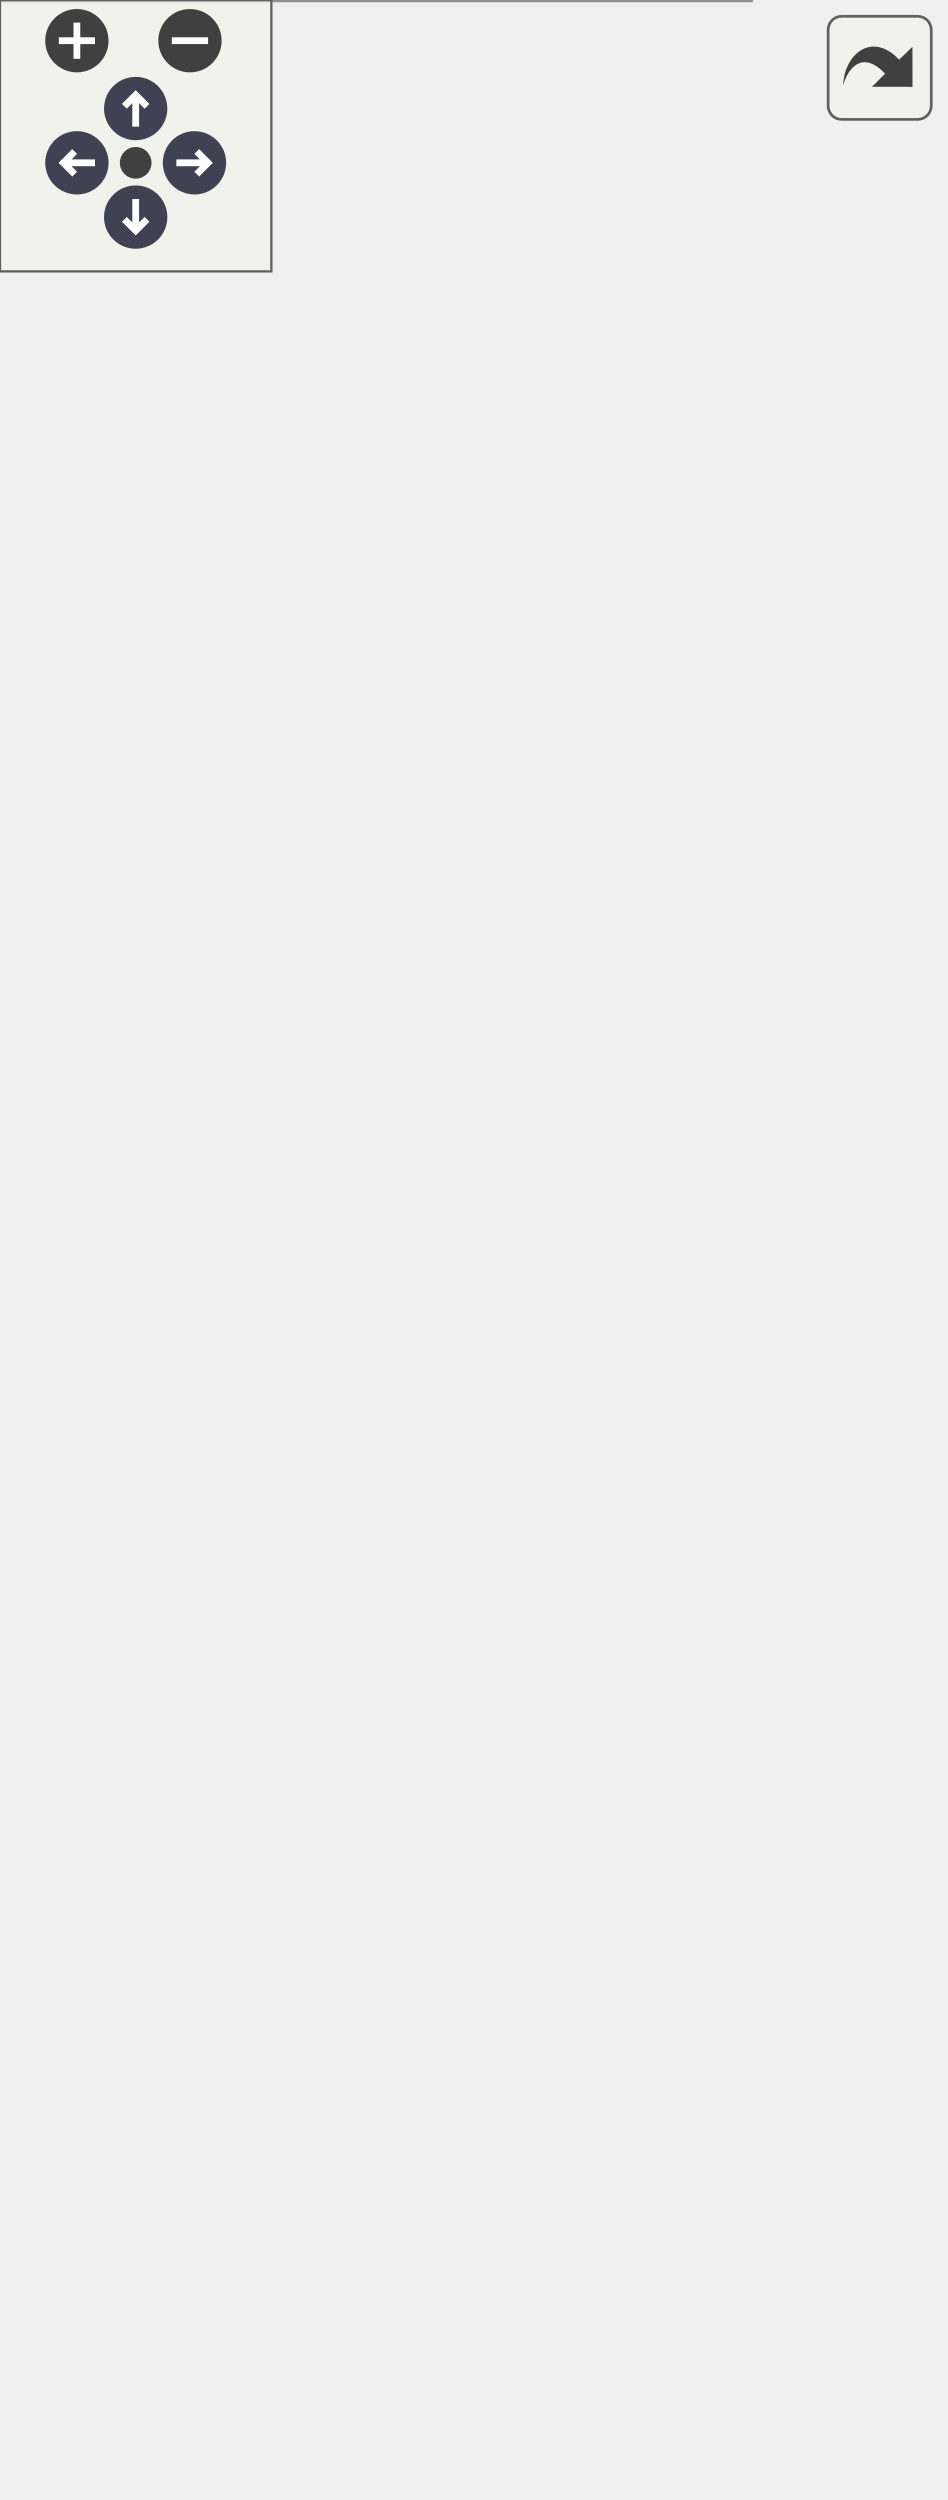
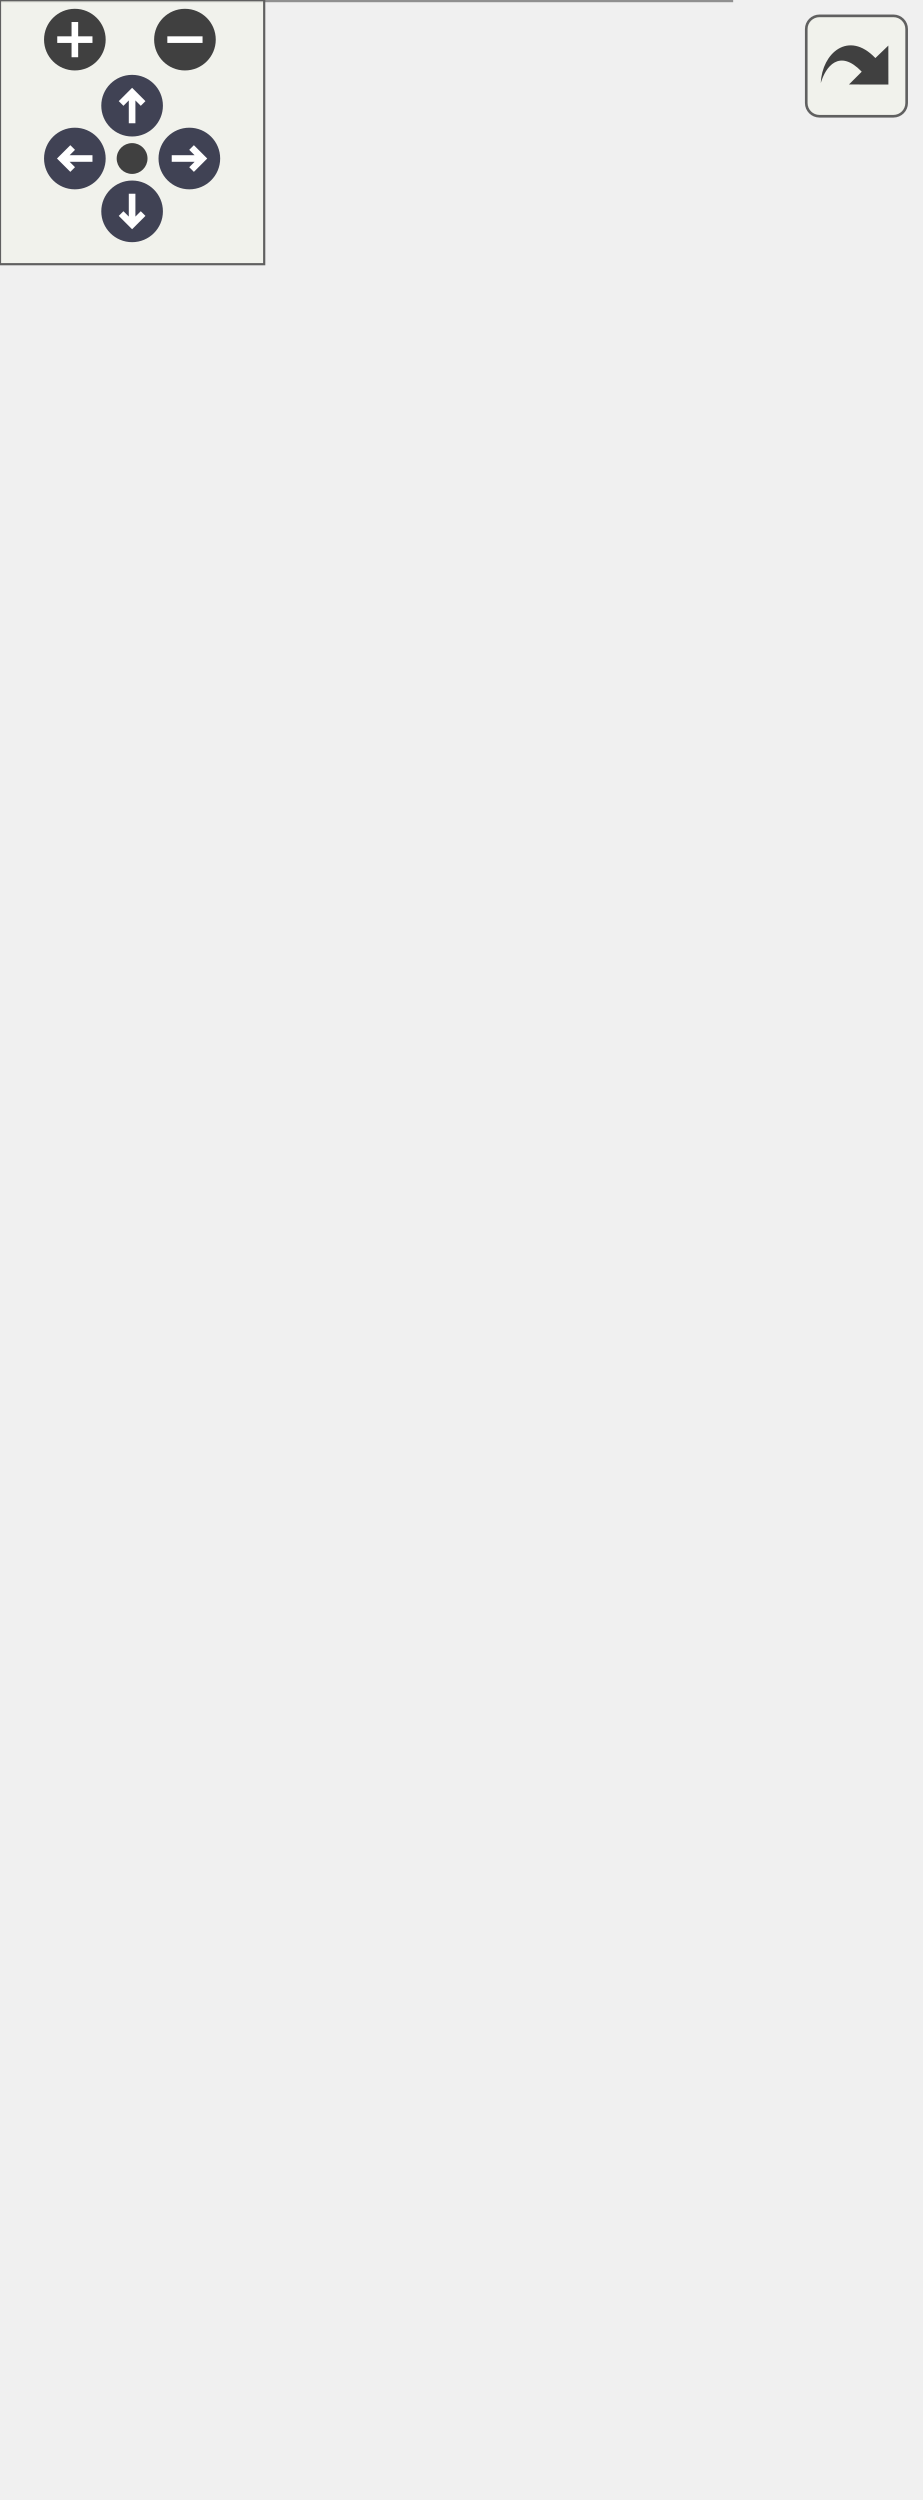
<svg xmlns="http://www.w3.org/2000/svg" xmlns:xlink="http://www.w3.org/1999/xlink" id="main" version="1.1" xml:space="preserve">
  <style type="text/css">
.node, .edge {opacity: 0.7;}
.node.selected, .edge.selected {opacity: 1;}
.edge:hover path { stroke: red; }
.edge:hover polygon { stroke: red; fill: red; }
</style>
  <defs>
    <circle id="rim" cx="0" cy="0" r="7" />
    <circle id="rim2" cx="0" cy="0" r="3.5" />
    <g id="zoomPlus">
      <use xlink:href="#rim" fill="#404040">
        <set attributeName="fill" to="#808080" begin="zoomplus.mouseover" end="zoomplus.mouseout" />
      </use>
      <path d="M-4,0h8M0,-4v8" fill="none" stroke="white" stroke-width="1.5" pointer-events="none" />
    </g>
    <g id="zoomMin">
      <use xlink:href="#rim" fill="#404040">
        <set attributeName="fill" to="#808080" begin="zoomminus.mouseover" end="zoomminus.mouseout" />
      </use>
      <path d="M-4,0h8" fill="none" stroke="white" stroke-width="1.5" pointer-events="none" />
    </g>
    <g id="arrowUp" transform="translate(30 24)">
      <use xlink:href="#rim" />
      <path pointer-events="none" fill="none" stroke="white" stroke-width="1.5" d="M0,-3.0v7 M-2.5,-0.5L0,-3.0L2.5,-0.5" />
    </g>
    <g id="arrowRight" transform="rotate(90) translate(36 -43)">
      <use xlink:href="#rim" />
      <path pointer-events="none" fill="none" stroke="white" stroke-width="1.5" d="M0,-3.0v7 M-2.5,-0.5L0,-3.0L2.5,-0.5" />
    </g>
    <g id="arrowDown" transform="rotate(180) translate(-30 -48)">
      <use xlink:href="#rim" />
      <path pointer-events="none" fill="none" stroke="white" stroke-width="1.5" d="M0,-3.0v7 M-2.5,-0.5L0,-3.0L2.5,-0.5" />
    </g>
    <g id="arrowLeft" transform="rotate(270) translate(-36 17)">
      <use xlink:href="#rim" />
      <path pointer-events="none" fill="none" stroke="white" stroke-width="1.5" d="M0,-3.0v7 M-2.5,-0.5L0,-3.0L2.5,-0.5" />
    </g>
    <g id="resetDef">
      <use xlink:href="#rim2" fill="#404040">
        <set attributeName="fill" to="#808080" begin="reset.mouseover" end="reset.mouseout" />
      </use>
    </g>
  </defs>
  <svg id="graph" class="graph">
    <g id="viewport">
      <g id="Node000001" class="node">
        <g id="a_Node000001">
          <a xlink:title=" ">
-             <polygon fill="#999999" stroke="transparent" points="166,-244 0,-244 0,0 166,0 166,-244" />
-             <text text-anchor="start" x="52.5" y="-232" font-family="Malgun Gothic" font-size="10.00">AOrderKiosk</text>
-             <text text-anchor="start" x="4" y="-217" font-family="Malgun Gothic" font-size="10.00">+</text>
-             <text text-anchor="start" x="17" y="-217" font-family="Malgun Gothic" font-size="10.00">bIsUsed</text>
-             <text text-anchor="start" x="4" y="-202" font-family="Malgun Gothic" font-size="10.00">+</text>
-             <text text-anchor="start" x="17" y="-202" font-family="Malgun Gothic" font-size="10.00">Collision</text>
-             <text text-anchor="start" x="4" y="-187" font-family="Malgun Gothic" font-size="10.00">+</text>
-             <text text-anchor="start" x="17" y="-187" font-family="Malgun Gothic" font-size="10.00">FoodCourtIdx</text>
-             <text text-anchor="start" x="4" y="-172" font-family="Malgun Gothic" font-size="10.00">+</text>
-             <text text-anchor="start" x="17" y="-172" font-family="Malgun Gothic" font-size="10.00">InteractableComp</text>
-             <text text-anchor="start" x="4" y="-157" font-family="Malgun Gothic" font-size="10.00">+</text>
-             <text text-anchor="start" x="17" y="-157" font-family="Malgun Gothic" font-size="10.00">InteractWidget</text>
-             <text text-anchor="start" x="4" y="-142" font-family="Malgun Gothic" font-size="10.00">+</text>
-             <text text-anchor="start" x="17" y="-142" font-family="Malgun Gothic" font-size="10.00">IsOverlapping</text>
-             <text text-anchor="start" x="4" y="-127" font-family="Malgun Gothic" font-size="10.00">+</text>
-             <text text-anchor="start" x="17" y="-127" font-family="Malgun Gothic" font-size="10.00">Mesh</text>
-             <text text-anchor="start" x="4" y="-112" font-family="Malgun Gothic" font-size="10.00">+</text>
-             <text text-anchor="start" x="17" y="-112" font-family="Malgun Gothic" font-size="10.00">AOrderKiosk()</text>
-             <text text-anchor="start" x="4" y="-97" font-family="Malgun Gothic" font-size="10.00">+</text>
-             <text text-anchor="start" x="17" y="-97" font-family="Malgun Gothic" font-size="10.00">FindDropperByIdx()</text>
-             <text text-anchor="start" x="4" y="-82" font-family="Malgun Gothic" font-size="10.00">+</text>
-             <text text-anchor="start" x="17" y="-82" font-family="Malgun Gothic" font-size="10.00">OnInteractionTriggered()</text>
-             <text text-anchor="start" x="4" y="-67" font-family="Malgun Gothic" font-size="10.00">+</text>
-             <text text-anchor="start" x="17" y="-67" font-family="Malgun Gothic" font-size="10.00">OnRep_FoodData()</text>
-             <text text-anchor="start" x="4" y="-52" font-family="Malgun Gothic" font-size="10.00">+</text>
-             <text text-anchor="start" x="17" y="-52" font-family="Malgun Gothic" font-size="10.00">Tick()</text>
-             <text text-anchor="start" x="4" y="-37" font-family="Malgun Gothic" font-size="10.00">+</text>
-             <text text-anchor="start" x="17" y="-37" font-family="Malgun Gothic" font-size="10.00">UpdateInteractableWidget()</text>
-             <text text-anchor="start" x="4" y="-22" font-family="Malgun Gothic" font-size="10.00">#</text>
-             <text text-anchor="start" x="17" y="-22" font-family="Malgun Gothic" font-size="10.00">BeginPlay()</text>
-             <text text-anchor="start" x="4" y="-7" font-family="Malgun Gothic" font-size="10.00">#</text>
-             <text text-anchor="start" x="17" y="-7" font-family="Malgun Gothic" font-size="10.00">GetLifetimeReplicatedProps()</text>
-             <polygon fill="#666666" stroke="#666666" points="0,-227 0,-227 166,-227 166,-227 0,-227" />
-             <polygon fill="#666666" stroke="#666666" points="0,-122 0,-122 15,-122 15,-122 0,-122" />
-             <polygon fill="#666666" stroke="#666666" points="15,-122 15,-122 166,-122 166,-122 15,-122" />
-             <polygon fill="none" stroke="#666666" points="0,0 0,-244 166,-244 166,0 0,0" />
+             <polygon fill="#999999" stroke="transparent" points="166,-259 0,-259 0,0 166,0 166,-259" />
+             <text text-anchor="start" x="52.5" y="-246.5" font-family="Malgun Gothic" font-size="10.00">AOrderKiosk</text>
+             <text text-anchor="start" x="4" y="-231.5" font-family="Malgun Gothic" font-size="10.00">+</text>
+             <text text-anchor="start" x="17" y="-231.5" font-family="Malgun Gothic" font-size="10.00">bIsUsed</text>
+             <text text-anchor="start" x="4" y="-216.5" font-family="Malgun Gothic" font-size="10.00">+</text>
+             <text text-anchor="start" x="17" y="-216.5" font-family="Malgun Gothic" font-size="10.00">Collision</text>
+             <text text-anchor="start" x="4" y="-201.5" font-family="Malgun Gothic" font-size="10.00">+</text>
+             <text text-anchor="start" x="17" y="-201.5" font-family="Malgun Gothic" font-size="10.00">FoodCourtIdx</text>
+             <text text-anchor="start" x="4" y="-186.5" font-family="Malgun Gothic" font-size="10.00">+</text>
+             <text text-anchor="start" x="17" y="-186.5" font-family="Malgun Gothic" font-size="10.00">Index</text>
+             <text text-anchor="start" x="4" y="-171.5" font-family="Malgun Gothic" font-size="10.00">+</text>
+             <text text-anchor="start" x="17" y="-171.5" font-family="Malgun Gothic" font-size="10.00">InteractableComp</text>
+             <text text-anchor="start" x="4" y="-156.5" font-family="Malgun Gothic" font-size="10.00">+</text>
+             <text text-anchor="start" x="17" y="-156.5" font-family="Malgun Gothic" font-size="10.00">InteractWidget</text>
+             <text text-anchor="start" x="4" y="-141.5" font-family="Malgun Gothic" font-size="10.00">+</text>
+             <text text-anchor="start" x="17" y="-141.5" font-family="Malgun Gothic" font-size="10.00">IsOverlapping</text>
+             <text text-anchor="start" x="4" y="-126.5" font-family="Malgun Gothic" font-size="10.00">+</text>
+             <text text-anchor="start" x="17" y="-126.5" font-family="Malgun Gothic" font-size="10.00">Mesh</text>
+             <text text-anchor="start" x="4" y="-111.5" font-family="Malgun Gothic" font-size="10.00">+</text>
+             <text text-anchor="start" x="17" y="-111.5" font-family="Malgun Gothic" font-size="10.00">AOrderKiosk()</text>
+             <text text-anchor="start" x="4" y="-96.5" font-family="Malgun Gothic" font-size="10.00">+</text>
+             <text text-anchor="start" x="17" y="-96.5" font-family="Malgun Gothic" font-size="10.00">FindDropperByIdx()</text>
+             <text text-anchor="start" x="4" y="-81.5" font-family="Malgun Gothic" font-size="10.00">+</text>
+             <text text-anchor="start" x="17" y="-81.5" font-family="Malgun Gothic" font-size="10.00">OnInteractionTriggered()</text>
+             <text text-anchor="start" x="4" y="-66.5" font-family="Malgun Gothic" font-size="10.00">+</text>
+             <text text-anchor="start" x="17" y="-66.5" font-family="Malgun Gothic" font-size="10.00">OnRep_FoodData()</text>
+             <text text-anchor="start" x="4" y="-51.5" font-family="Malgun Gothic" font-size="10.00">+</text>
+             <text text-anchor="start" x="17" y="-51.5" font-family="Malgun Gothic" font-size="10.00">Tick()</text>
+             <text text-anchor="start" x="4" y="-36.5" font-family="Malgun Gothic" font-size="10.00">+</text>
+             <text text-anchor="start" x="17" y="-36.5" font-family="Malgun Gothic" font-size="10.00">UpdateInteractableWidget()</text>
+             <text text-anchor="start" x="4" y="-21.5" font-family="Malgun Gothic" font-size="10.00">#</text>
+             <text text-anchor="start" x="17" y="-21.5" font-family="Malgun Gothic" font-size="10.00">BeginPlay()</text>
+             <text text-anchor="start" x="4" y="-6.5" font-family="Malgun Gothic" font-size="10.00">#</text>
+             <text text-anchor="start" x="17" y="-6.5" font-family="Malgun Gothic" font-size="10.00">GetLifetimeReplicatedProps()</text>
+             <polygon fill="#666666" stroke="#666666" points="0,-241.5 0,-241.5 166,-241.5 166,-241.5 0,-241.5" />
+             <polygon fill="#666666" stroke="#666666" points="0,-121.5 0,-121.5 15,-121.5 15,-121.5 0,-121.5" />
+             <polygon fill="#666666" stroke="#666666" points="15,-121.5 15,-121.5 166,-121.5 166,-121.5 15,-121.5" />
+             <polygon fill="none" stroke="#666666" points="0,0 0,-259 166,-259 166,0 0,0" />
          </a>
        </g>
      </g>
      <g id="Node000002" class="node">
        <g id="a_Node000002">
          <a xlink:title=" ">
-             <polygon fill="white" stroke="transparent" points="88.5,-347.5 45.5,-347.5 45.5,-298.5 88.5,-298.5 88.5,-347.5" />
-             <text text-anchor="start" x="51" y="-335" font-family="Malgun Gothic" font-size="10.00">AActor</text>
+             <polygon fill="white" stroke="transparent" points="88.5,-362.5 45.5,-362.5 45.5,-313.5 88.5,-313.5 88.5,-362.5" />
+             <text text-anchor="start" x="51" y="-350" font-family="Malgun Gothic" font-size="10.00">AActor</text>
+             <text text-anchor="start" x="65.5" y="-335" font-family="Malgun Gothic" font-size="10.00"> </text>
            <text text-anchor="start" x="65.5" y="-320" font-family="Malgun Gothic" font-size="10.00"> </text>
-             <text text-anchor="start" x="65.5" y="-305" font-family="Malgun Gothic" font-size="10.00"> </text>
+             <polygon fill="#666666" stroke="#666666" points="46,-345 46,-345 89,-345 89,-345 46,-345" />
            <polygon fill="#666666" stroke="#666666" points="46,-330 46,-330 89,-330 89,-330 46,-330" />
-             <polygon fill="#666666" stroke="#666666" points="46,-315 46,-315 89,-315 89,-315 46,-315" />
-             <polygon fill="none" stroke="#666666" points="45.5,-298.5 45.5,-347.5 88.5,-347.5 88.5,-298.5 45.5,-298.5" />
+             <polygon fill="none" stroke="#666666" points="45.5,-313.5 45.5,-362.5 88.5,-362.5 88.5,-313.5 45.5,-313.5" />
          </a>
        </g>
      </g>
      <g id="edge1_Node000001_Node000002" class="edge">
        <g id="a_edge1_Node000001_Node000002">
          <a xlink:title=" ">
-             <path fill="none" stroke="#63b8ff" d="M69.7,-288.38C70.72,-275.68 71.95,-260.39 73.25,-244.29" />
-             <polygon fill="none" stroke="#63b8ff" points="66.21,-288.14 68.9,-298.39 73.19,-288.7 66.21,-288.14" />
+             <path fill="none" stroke="#63b8ff" d="M69.61,-303.3C70.59,-290.61 71.78,-275.29 73.04,-259.09" />
+             <polygon fill="none" stroke="#63b8ff" points="66.12,-303.07 68.84,-313.31 73.1,-303.61 66.12,-303.07" />
          </a>
        </g>
      </g>
      <g id="Node000003" class="node">
        <g id="a_Node000003">
          <a xlink:href="structFFoodData.html" target="_top" xlink:title=" ">
-             <polygon fill="white" stroke="transparent" points="189,-355 107,-355 107,-291 189,-291 189,-355" />
-             <text text-anchor="start" x="121.5" y="-343" font-family="Malgun Gothic" font-size="10.00">FFoodData</text>
+             <polygon fill="white" stroke="transparent" points="189,-370 107,-370 107,-306 189,-306 189,-370" />
+             <text text-anchor="start" x="121.5" y="-358" font-family="Malgun Gothic" font-size="10.00">FFoodData</text>
+             <text text-anchor="start" x="111" y="-343" font-family="Malgun Gothic" font-size="10.00">+</text>
+             <text text-anchor="start" x="124" y="-343" font-family="Malgun Gothic" font-size="10.00">SpawnIndex</text>
            <text text-anchor="start" x="111" y="-328" font-family="Malgun Gothic" font-size="10.00">+</text>
-             <text text-anchor="start" x="124" y="-328" font-family="Malgun Gothic" font-size="10.00">SpawnIndex</text>
+             <text text-anchor="start" x="124" y="-328" font-family="Malgun Gothic" font-size="10.00">FFoodData()</text>
            <text text-anchor="start" x="111" y="-313" font-family="Malgun Gothic" font-size="10.00">+</text>
            <text text-anchor="start" x="124" y="-313" font-family="Malgun Gothic" font-size="10.00">FFoodData()</text>
-             <text text-anchor="start" x="111" y="-298" font-family="Malgun Gothic" font-size="10.00">+</text>
-             <text text-anchor="start" x="124" y="-298" font-family="Malgun Gothic" font-size="10.00">FFoodData()</text>
-             <polygon fill="#666666" stroke="#666666" points="107,-338 107,-338 189,-338 189,-338 107,-338" />
-             <polygon fill="#666666" stroke="#666666" points="107,-323 107,-323 122,-323 122,-323 107,-323" />
-             <polygon fill="#666666" stroke="#666666" points="122,-323 122,-323 189,-323 189,-323 122,-323" />
-             <polygon fill="none" stroke="#666666" points="107,-291 107,-355 189,-355 189,-291 107,-291" />
+             <polygon fill="#666666" stroke="#666666" points="107,-353 107,-353 189,-353 189,-353 107,-353" />
+             <polygon fill="#666666" stroke="#666666" points="107,-338 107,-338 122,-338 122,-338 107,-338" />
+             <polygon fill="#666666" stroke="#666666" points="122,-338 122,-338 189,-338 189,-338 122,-338" />
+             <polygon fill="none" stroke="#666666" points="107,-306 107,-370 189,-370 189,-306 107,-306" />
          </a>
        </g>
      </g>
      <g id="edge2_Node000001_Node000003" class="edge">
        <g id="a_edge2_Node000001_Node000003">
          <a xlink:title=" ">
-             <path fill="none" stroke="#63b8ff" d="M137.84,-290.91C134.5,-280.68 130.55,-268.58 126.32,-255.63" />
-             <polygon fill="none" stroke="#63b8ff" points="126.27,-255.47 120.6,-251.01 122.54,-244.06 128.21,-248.53 126.27,-255.47" />
+             <path fill="none" stroke="#63b8ff" d="M138.13,-305.64C134.94,-295.51 131.18,-283.56 127.14,-270.73" />
+             <polygon fill="none" stroke="#63b8ff" points="127.13,-270.7 121.51,-266.18 123.53,-259.25 129.14,-263.78 127.13,-270.7" />
          </a>
        </g>
-         <text text-anchor="middle" x="159" y="-265" font-family="Malgun Gothic" font-size="10.00" fill="grey"> +FoodData</text>
+         <text text-anchor="middle" x="161" y="-280" font-family="Malgun Gothic" font-size="10.00" fill="grey"> +FoodData</text>
      </g>
      <g id="Node000004" class="node">
        <g id="a_Node000004">
          <a xlink:href="structFWordInfo.html" target="_top" xlink:title="단어 정보 구조체">
-             <polygon fill="white" stroke="transparent" points="208.5,-492 87.5,-492 87.5,-413 208.5,-413 208.5,-492" />
-             <text text-anchor="start" x="123.5" y="-479.5" font-family="Malgun Gothic" font-size="10.00">FWordInfo</text>
+             <polygon fill="white" stroke="transparent" points="208.5,-507 87.5,-507 87.5,-428 208.5,-428 208.5,-507" />
+             <text text-anchor="start" x="123.5" y="-494.5" font-family="Malgun Gothic" font-size="10.00">FWordInfo</text>
+             <text text-anchor="start" x="92" y="-479.5" font-family="Malgun Gothic" font-size="10.00">+</text>
+             <text text-anchor="start" x="105" y="-479.5" font-family="Malgun Gothic" font-size="10.00">code</text>
            <text text-anchor="start" x="92" y="-464.5" font-family="Malgun Gothic" font-size="10.00">+</text>
-             <text text-anchor="start" x="105" y="-464.5" font-family="Malgun Gothic" font-size="10.00">code</text>
+             <text text-anchor="start" x="105" y="-464.5" font-family="Malgun Gothic" font-size="10.00">name</text>
            <text text-anchor="start" x="92" y="-449.5" font-family="Malgun Gothic" font-size="10.00">+</text>
-             <text text-anchor="start" x="105" y="-449.5" font-family="Malgun Gothic" font-size="10.00">name</text>
+             <text text-anchor="start" x="105" y="-449.5" font-family="Malgun Gothic" font-size="10.00">GetRandomAnimal()</text>
            <text text-anchor="start" x="92" y="-434.5" font-family="Malgun Gothic" font-size="10.00">+</text>
-             <text text-anchor="start" x="105" y="-434.5" font-family="Malgun Gothic" font-size="10.00">GetRandomAnimal()</text>
-             <text text-anchor="start" x="92" y="-419.5" font-family="Malgun Gothic" font-size="10.00">+</text>
-             <text text-anchor="start" x="105" y="-419.5" font-family="Malgun Gothic" font-size="10.00">GetRandomColor()</text>
-             <polygon fill="#666666" stroke="#666666" points="88,-474.5 88,-474.5 209,-474.5 209,-474.5 88,-474.5" />
-             <polygon fill="#666666" stroke="#666666" points="88,-444.5 88,-444.5 103,-444.5 103,-444.5 88,-444.5" />
-             <polygon fill="#666666" stroke="#666666" points="103,-444.5 103,-444.5 209,-444.5 209,-444.5 103,-444.5" />
-             <polygon fill="none" stroke="#666666" points="87.5,-413 87.5,-492 208.5,-492 208.5,-413 87.5,-413" />
+             <text text-anchor="start" x="105" y="-434.5" font-family="Malgun Gothic" font-size="10.00">GetRandomColor()</text>
+             <polygon fill="#666666" stroke="#666666" points="88,-489.5 88,-489.5 209,-489.5 209,-489.5 88,-489.5" />
+             <polygon fill="#666666" stroke="#666666" points="88,-459.5 88,-459.5 103,-459.5 103,-459.5 88,-459.5" />
+             <polygon fill="#666666" stroke="#666666" points="103,-459.5 103,-459.5 209,-459.5 209,-459.5 103,-459.5" />
+             <polygon fill="none" stroke="#666666" points="87.5,-428 87.5,-507 208.5,-507 208.5,-428 87.5,-428" />
          </a>
        </g>
      </g>
      <g id="edge3_Node000003_Node000004" class="edge">
        <g id="a_edge3_Node000003_Node000004">
          <a xlink:title=" ">
-             <path fill="none" stroke="#63b8ff" d="M148,-412.9C148,-398.61 148,-382.32 148,-367.62" />
-             <polygon fill="none" stroke="#63b8ff" points="148,-367.2 144,-361.2 148,-355.2 152,-361.2 148,-367.2" />
+             <path fill="none" stroke="#63b8ff" d="M148,-427.9C148,-413.61 148,-397.32 148,-382.62" />
+             <polygon fill="none" stroke="#63b8ff" points="148,-382.2 144,-376.2 148,-370.2 152,-376.2 148,-382.2" />
          </a>
        </g>
-         <text text-anchor="middle" x="169" y="-387" font-family="Malgun Gothic" font-size="10.00" fill="grey"> +word1</text>
-         <text text-anchor="middle" x="169" y="-376" font-family="Malgun Gothic" font-size="10.00" fill="grey">+word2</text>
+         <text text-anchor="middle" x="169" y="-402" font-family="Malgun Gothic" font-size="10.00" fill="grey"> +word1</text>
+         <text text-anchor="middle" x="169" y="-391" font-family="Malgun Gothic" font-size="10.00" fill="grey">+word2</text>
      </g>
    </g>
  </svg>
  <g id="navigator" transform="translate(0 0)" fill="#404254">
    <rect fill="#f2f5e9" fill-opacity="0.5" stroke="#606060" stroke-width=".5" x="0" y="0" width="60" height="60" />
    <use id="zoomplus" xlink:href="#zoomPlus" x="17" y="9" />
    <use id="zoomminus" xlink:href="#zoomMin" x="42" y="9" />
    <use id="reset" xlink:href="#resetDef" x="30" y="36" />
    <use id="arrowup" xlink:href="#arrowUp" x="0" y="0" />
    <use id="arrowright" xlink:href="#arrowRight" x="0" y="0" />
    <use id="arrowdown" xlink:href="#arrowDown" x="0" y="0" />
    <use id="arrowleft" xlink:href="#arrowLeft" x="0" y="0" />
  </g>
  <svg viewBox="0 0 15 15" width="100%" height="30px" preserveAspectRatio="xMaxYMin meet">
    <g id="arrow_out" transform="scale(0.3 0.3)">
      <a xlink:href="classAOrderKiosk__coll__graph_org.svg" target="_base">
        <rect id="button" ry="5" rx="5" y="6" x="6" height="38" width="38" fill="#f2f5e9" fill-opacity="0.5" stroke="#606060" stroke-width="1.0" />
        <path id="arrow" d="M 11.5,31.437 C 11.94,20.098 22.043,11.323 32.159,21.979 L 37.069,17.246 C 37.069,17.246 37.088,32 37.088,32 L 22.16,31.978 C 22.16,31.978 26.998,27.14 26.998,27.14 C 18.529,18.264 13.292,25.23 11.5,31.437 z" style="fill:#404040;" />
      </a>
    </g>
  </svg>
  <style type="text/css">

[data-mouse-over-selected='false'] { opacity: 0.7; }
[data-mouse-over-selected='true']  { opacity: 1.0; }

</style>
</svg>
